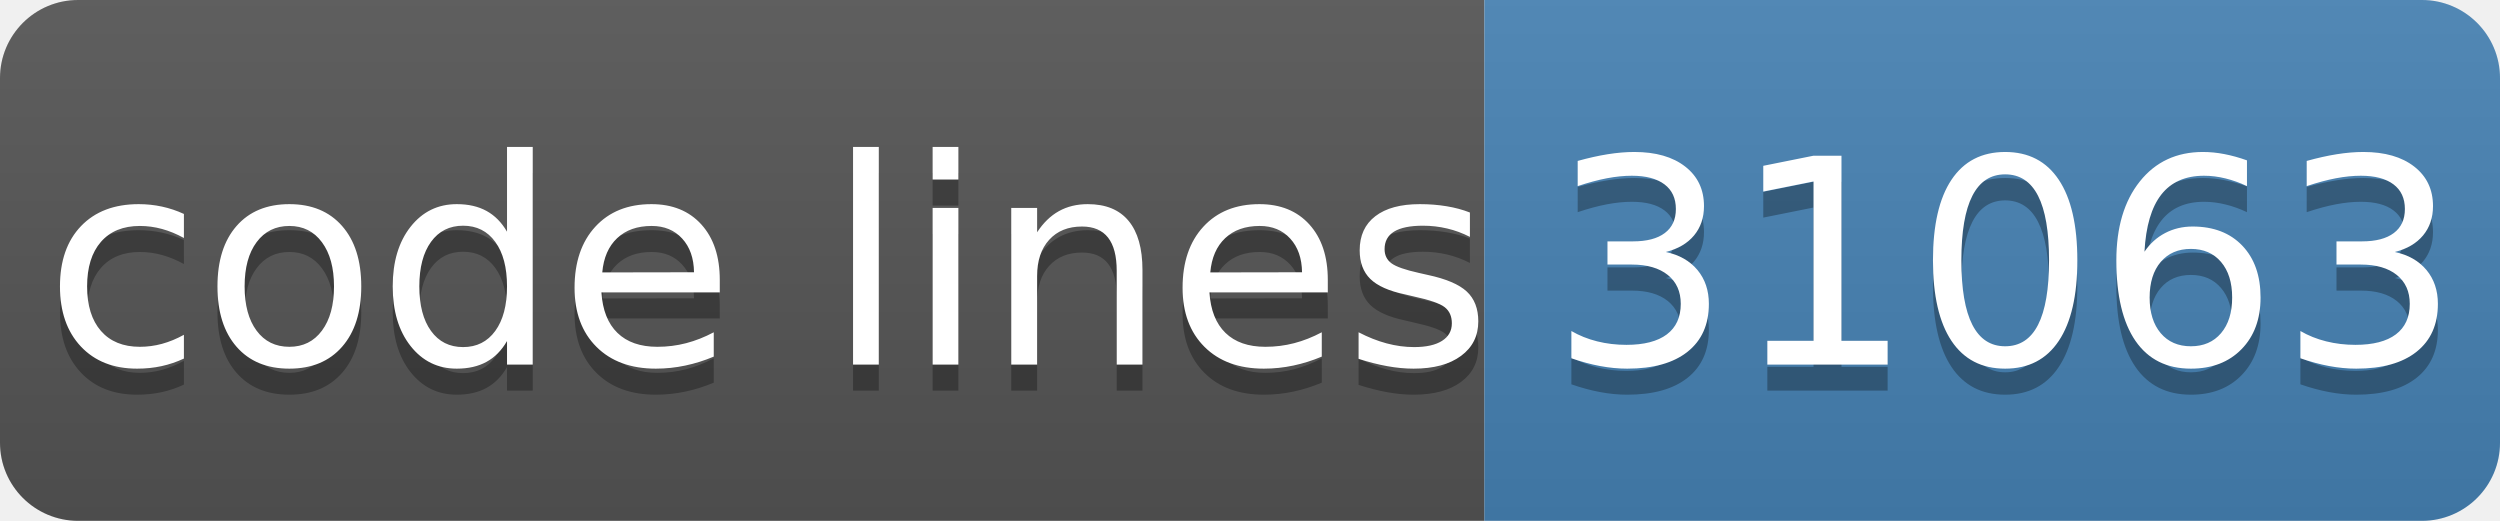
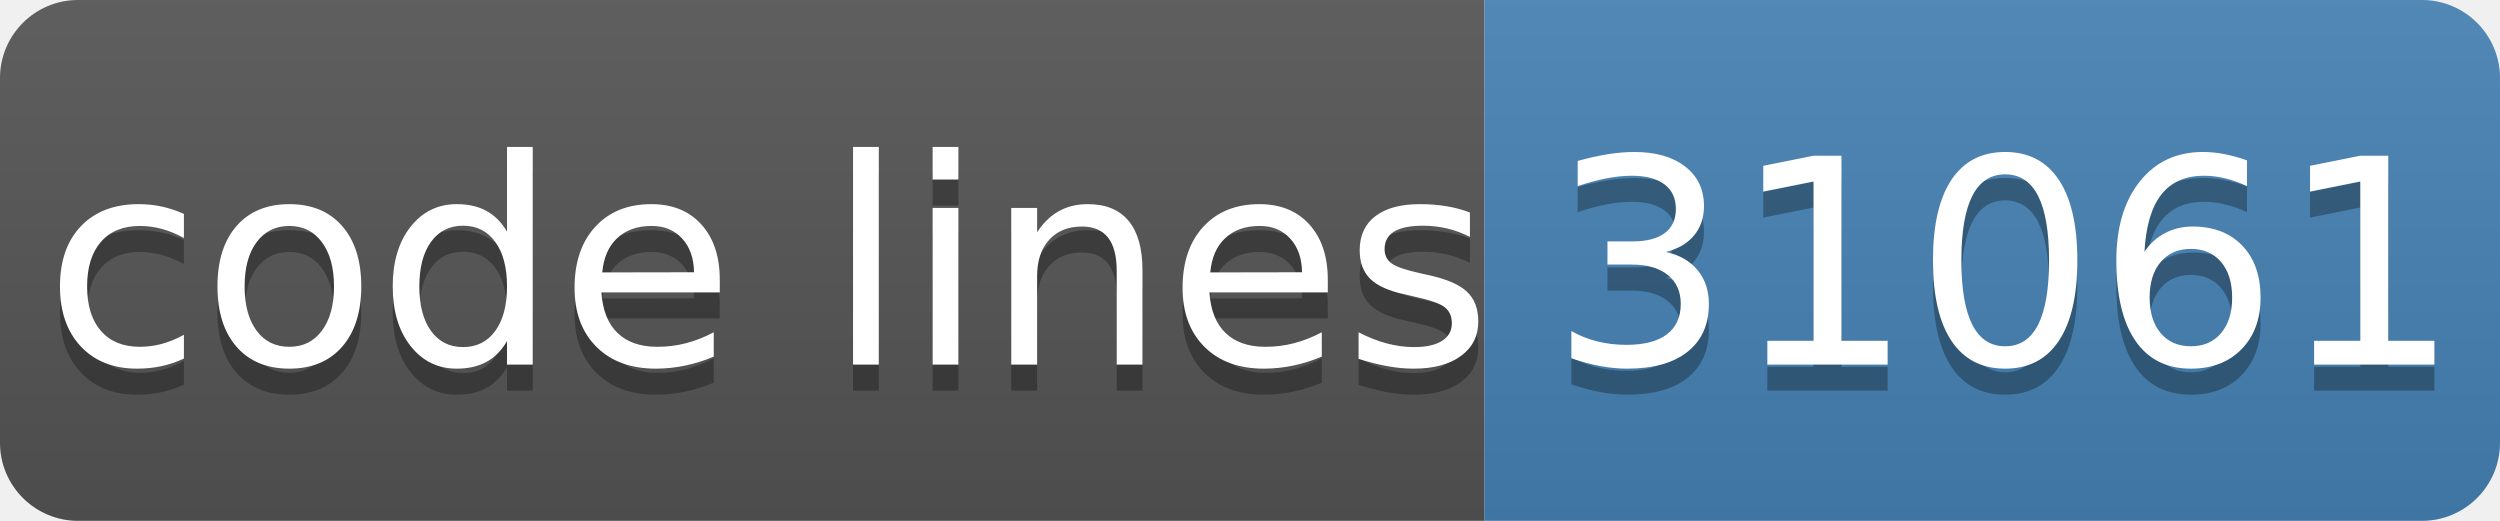
- <svg xmlns="http://www.w3.org/2000/svg" width="96" height="20" role="img" aria-label="code lines: 31063">
+ <svg xmlns="http://www.w3.org/2000/svg" width="96" height="20" role="img" aria-label="code lines: 31061">
  <linearGradient id="s" x2="0" y2="100%">
    <stop offset="0" stop-color="#bbb" stop-opacity=".1" />
    <stop offset="1" stop-opacity=".1" />
  </linearGradient>
  <clipPath id="r">
    <rect width="96" height="20" rx="3" fill="#fff" />
  </clipPath>
  <g clip-path="url(#r)">
    <rect width="57" height="20" fill="#555" />
    <rect x="57" width="40" height="20" fill="#4682b4" />
    <rect width="96" height="20" fill="url(#s)" />
  </g>
  <g fill="#fff" text-anchor="middle" font-family="Verdana,Geneva,DejaVu Sans,sans-serif" text-rendering="geometricPrecision" font-size="110">
    <text aria-hidden="true" x="295" y="150" fill="#010101" fill-opacity=".3" transform="scale(.1)" textLength="510">code lines</text>
    <text x="295" y="140" transform="scale(.1)" fill="#fff" textLength="510">code lines</text>
-     <text aria-hidden="true" x="770" y="150" fill="#010101" fill-opacity=".3" transform="scale(.1)" textLength="320">31063</text>
-     <text x="770" y="140" transform="scale(.1)" fill="#fff" textLength="320">31063</text>
+     <text aria-hidden="true" x="770" y="150" fill="#010101" fill-opacity=".3" transform="scale(.1)" textLength="320">31061</text>
+     <text x="770" y="140" transform="scale(.1)" fill="#fff" textLength="320">31061</text>
  </g>
</svg>
